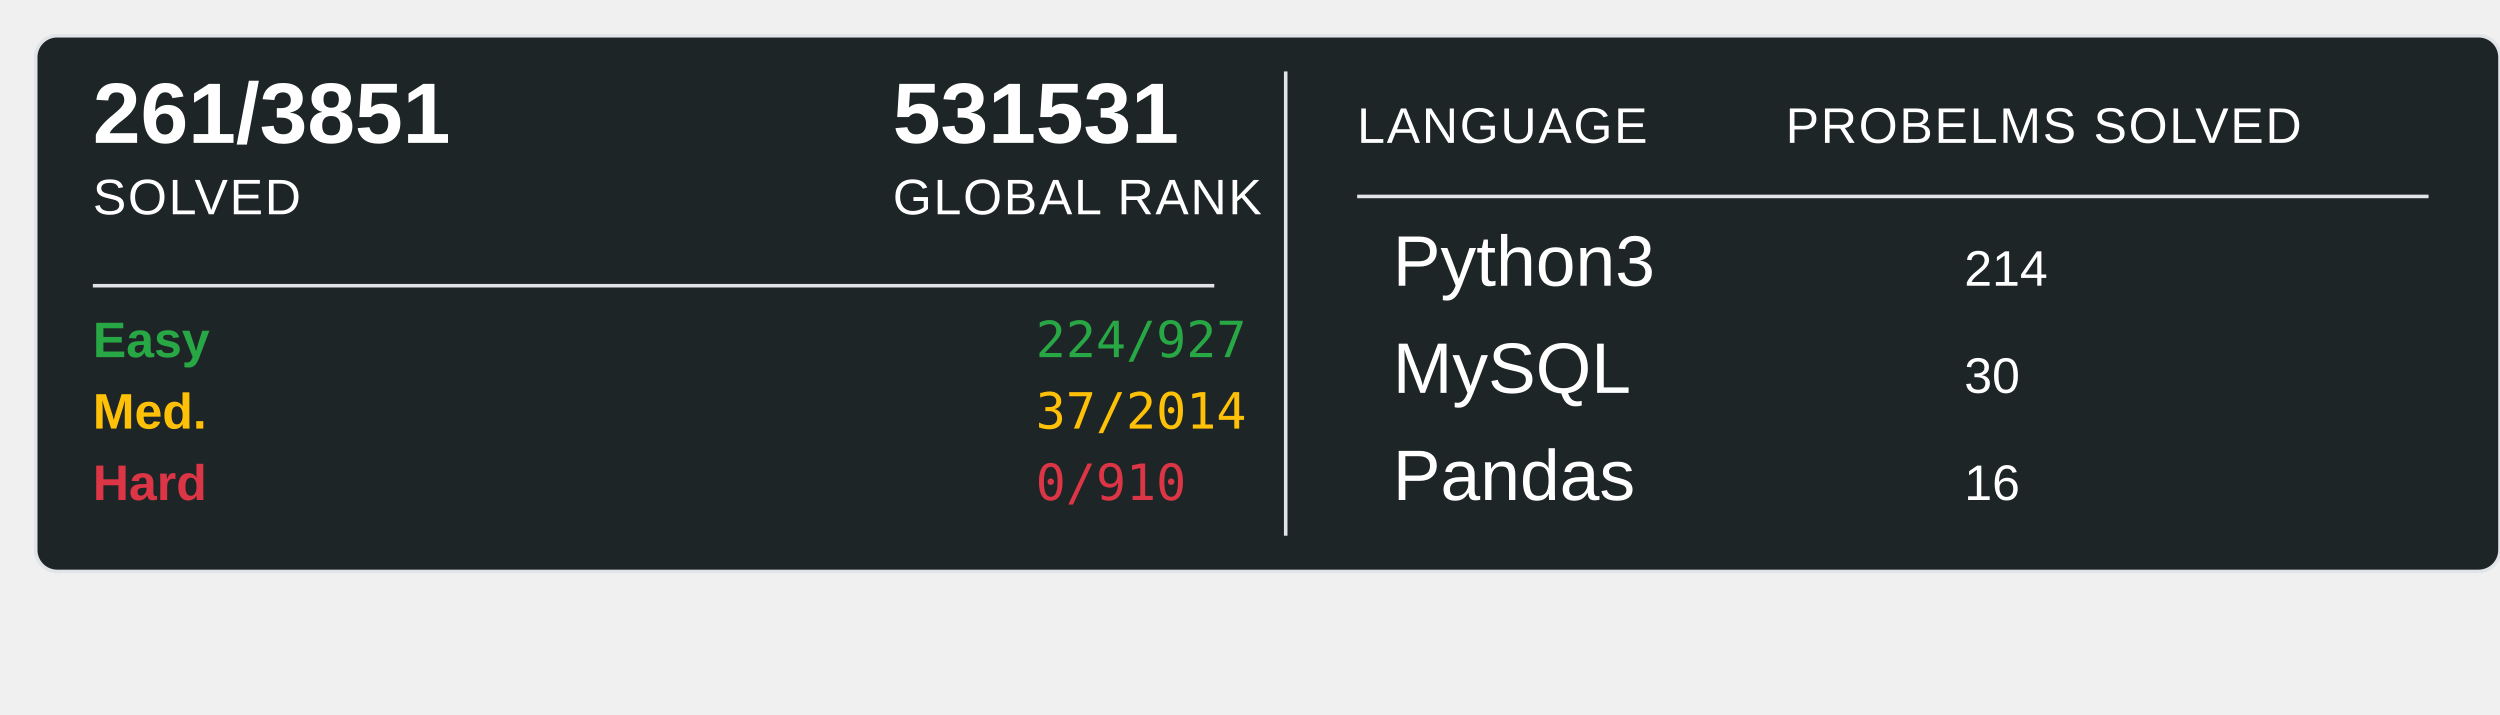
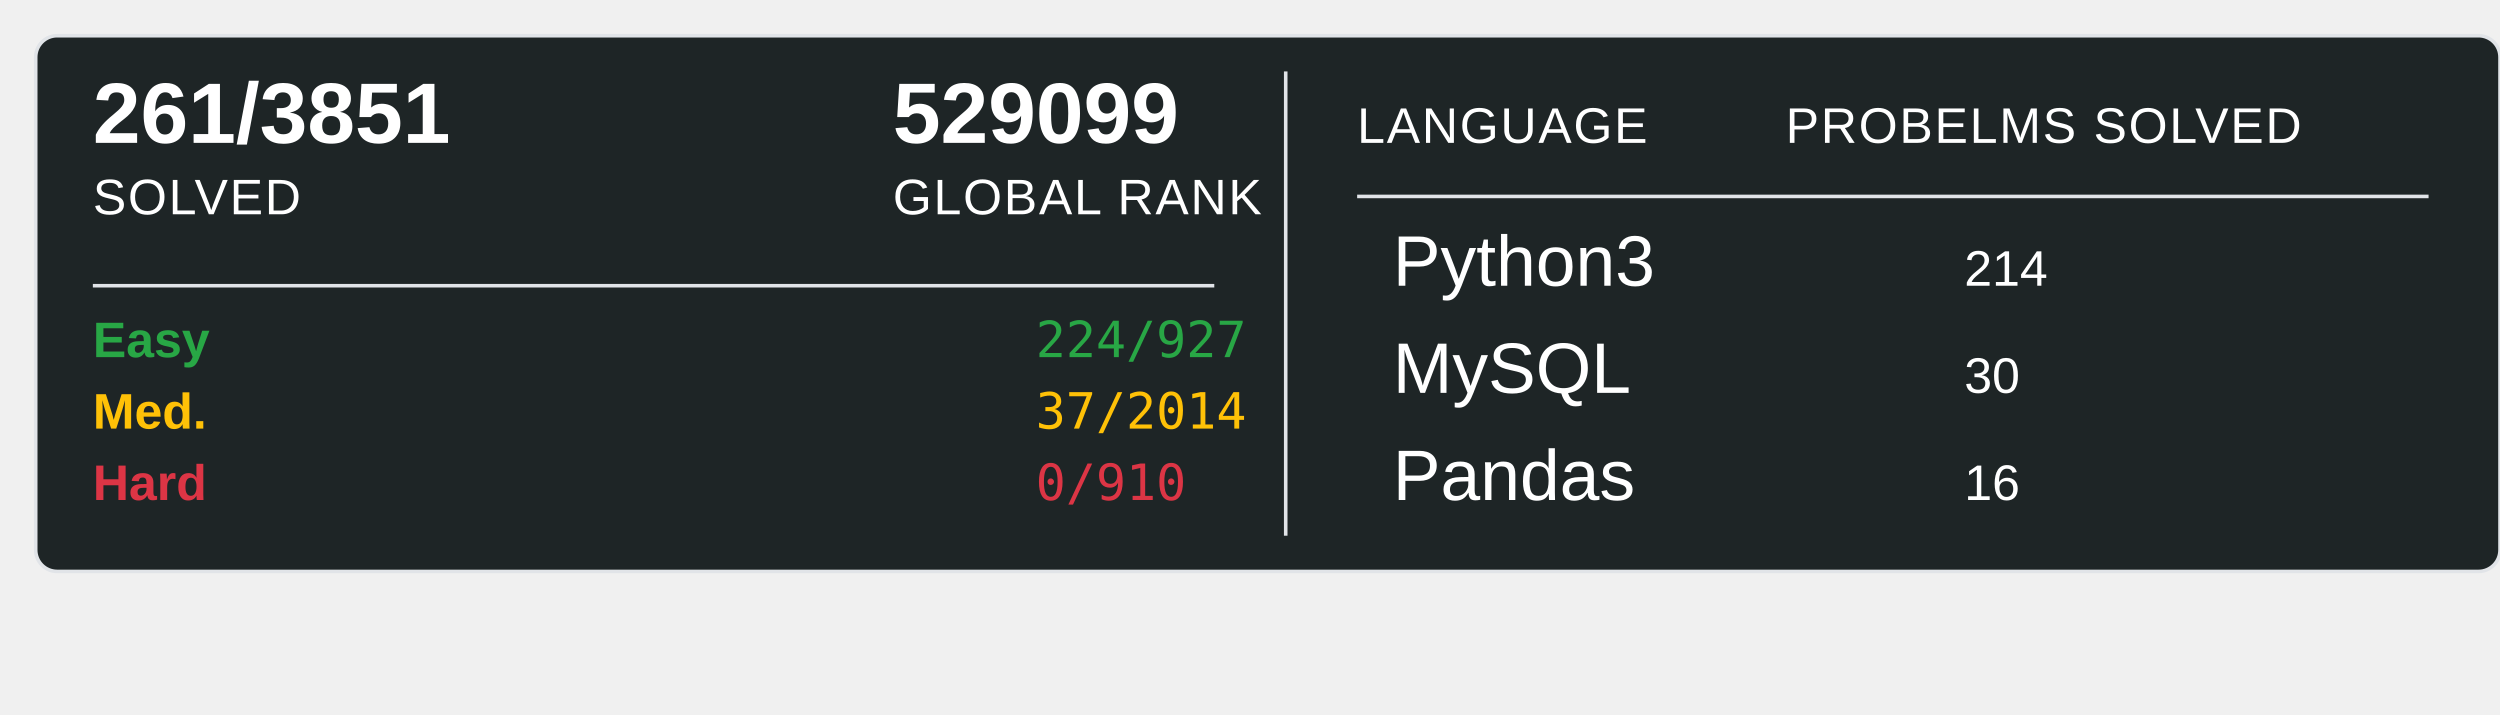
<svg xmlns="http://www.w3.org/2000/svg" width="700" height="200">
  <rect x="10" y="10" width="690" height="150" rx="6" ry="6" fill="#1E2526" stroke="#e1e4e8" stroke-width="1" />
  <text x="26" y="40" font-family="Arial, sans-serif" font-size="24" font-weight="600" fill="#ffffff">261/3851</text>
  <text x="26" y="60" font-family="Arial, sans-serif" font-size="14" fill="#ffffff" text-transform="uppercase" letter-spacing="0.5">SOLVED</text>
-   <text x="250" y="40" font-family="Arial, sans-serif" font-size="24" font-weight="600" fill="#ffffff">531531</text>
+   <text x="250" y="40" font-family="Arial, sans-serif" font-size="24" font-weight="600" fill="#ffffff">529099</text>
  <text x="250" y="60" font-family="Arial, sans-serif" font-size="14" fill="#ffffff" text-transform="uppercase" letter-spacing="0.5">GLOBAL RANK</text>
  <line x1="26" y1="80" x2="340" y2="80" stroke="#e1e4e8" stroke-width="1" />
  <text x="26" y="100" font-family="Arial, sans-serif" font-size="14" font-weight="600" fill="#28a745">Easy</text>
  <text x="290" y="100" font-family="monospace" font-size="14" fill="#28a745">224/927</text>
  <text x="26" y="120" font-family="Arial, sans-serif" font-size="14" font-weight="600" fill="#ffc107">Med.</text>
  <text x="290" y="120" font-family="monospace" font-size="14" fill="#ffc107">37/2014</text>
  <text x="26" y="140" font-family="Arial, sans-serif" font-size="14" font-weight="600" fill="#dc3545">Hard</text>
  <text x="290" y="140" font-family="monospace" font-size="14" fill="#dc3545">0/910</text>
  <line x1="360" y1="20" x2="360" y2="150" stroke="#e1e4e8" stroke-width="1" />
  <text x="380" y="40" font-family="Arial, sans-serif" font-size="14" fill="#ffffff" text-transform="uppercase" letter-spacing="0.5">LANGUAGE</text>
  <line x1="380" y1="55" x2="680" y2="55" stroke="#e1e4e8" stroke-width="1" />
  <text x="500" y="40" font-family="Arial, sans-serif" font-size="14" fill="#ffffff" text-transform="uppercase" letter-spacing="0.5">PROBELMS SOLVED</text>
  <text x="390" y="80" font-family="Arial, sans-serif" font-size="20" fill="#ffffff">Python3</text>
  <text x="550" y="80" font-family="Arial, sans-serif" font-size="14" fill="#ffffff">214</text>
  <text x="390" y="110" font-family="Arial, sans-serif" font-size="20" fill="#ffffff">MySQL</text>
  <text x="550" y="110" font-family="Arial, sans-serif" font-size="14" fill="#ffffff">30</text>
  <text x="390" y="140" font-family="Arial, sans-serif" font-size="20" fill="#ffffff">Pandas</text>
  <text x="550" y="140" font-family="Arial, sans-serif" font-size="14" fill="#ffffff">16</text>
</svg>
